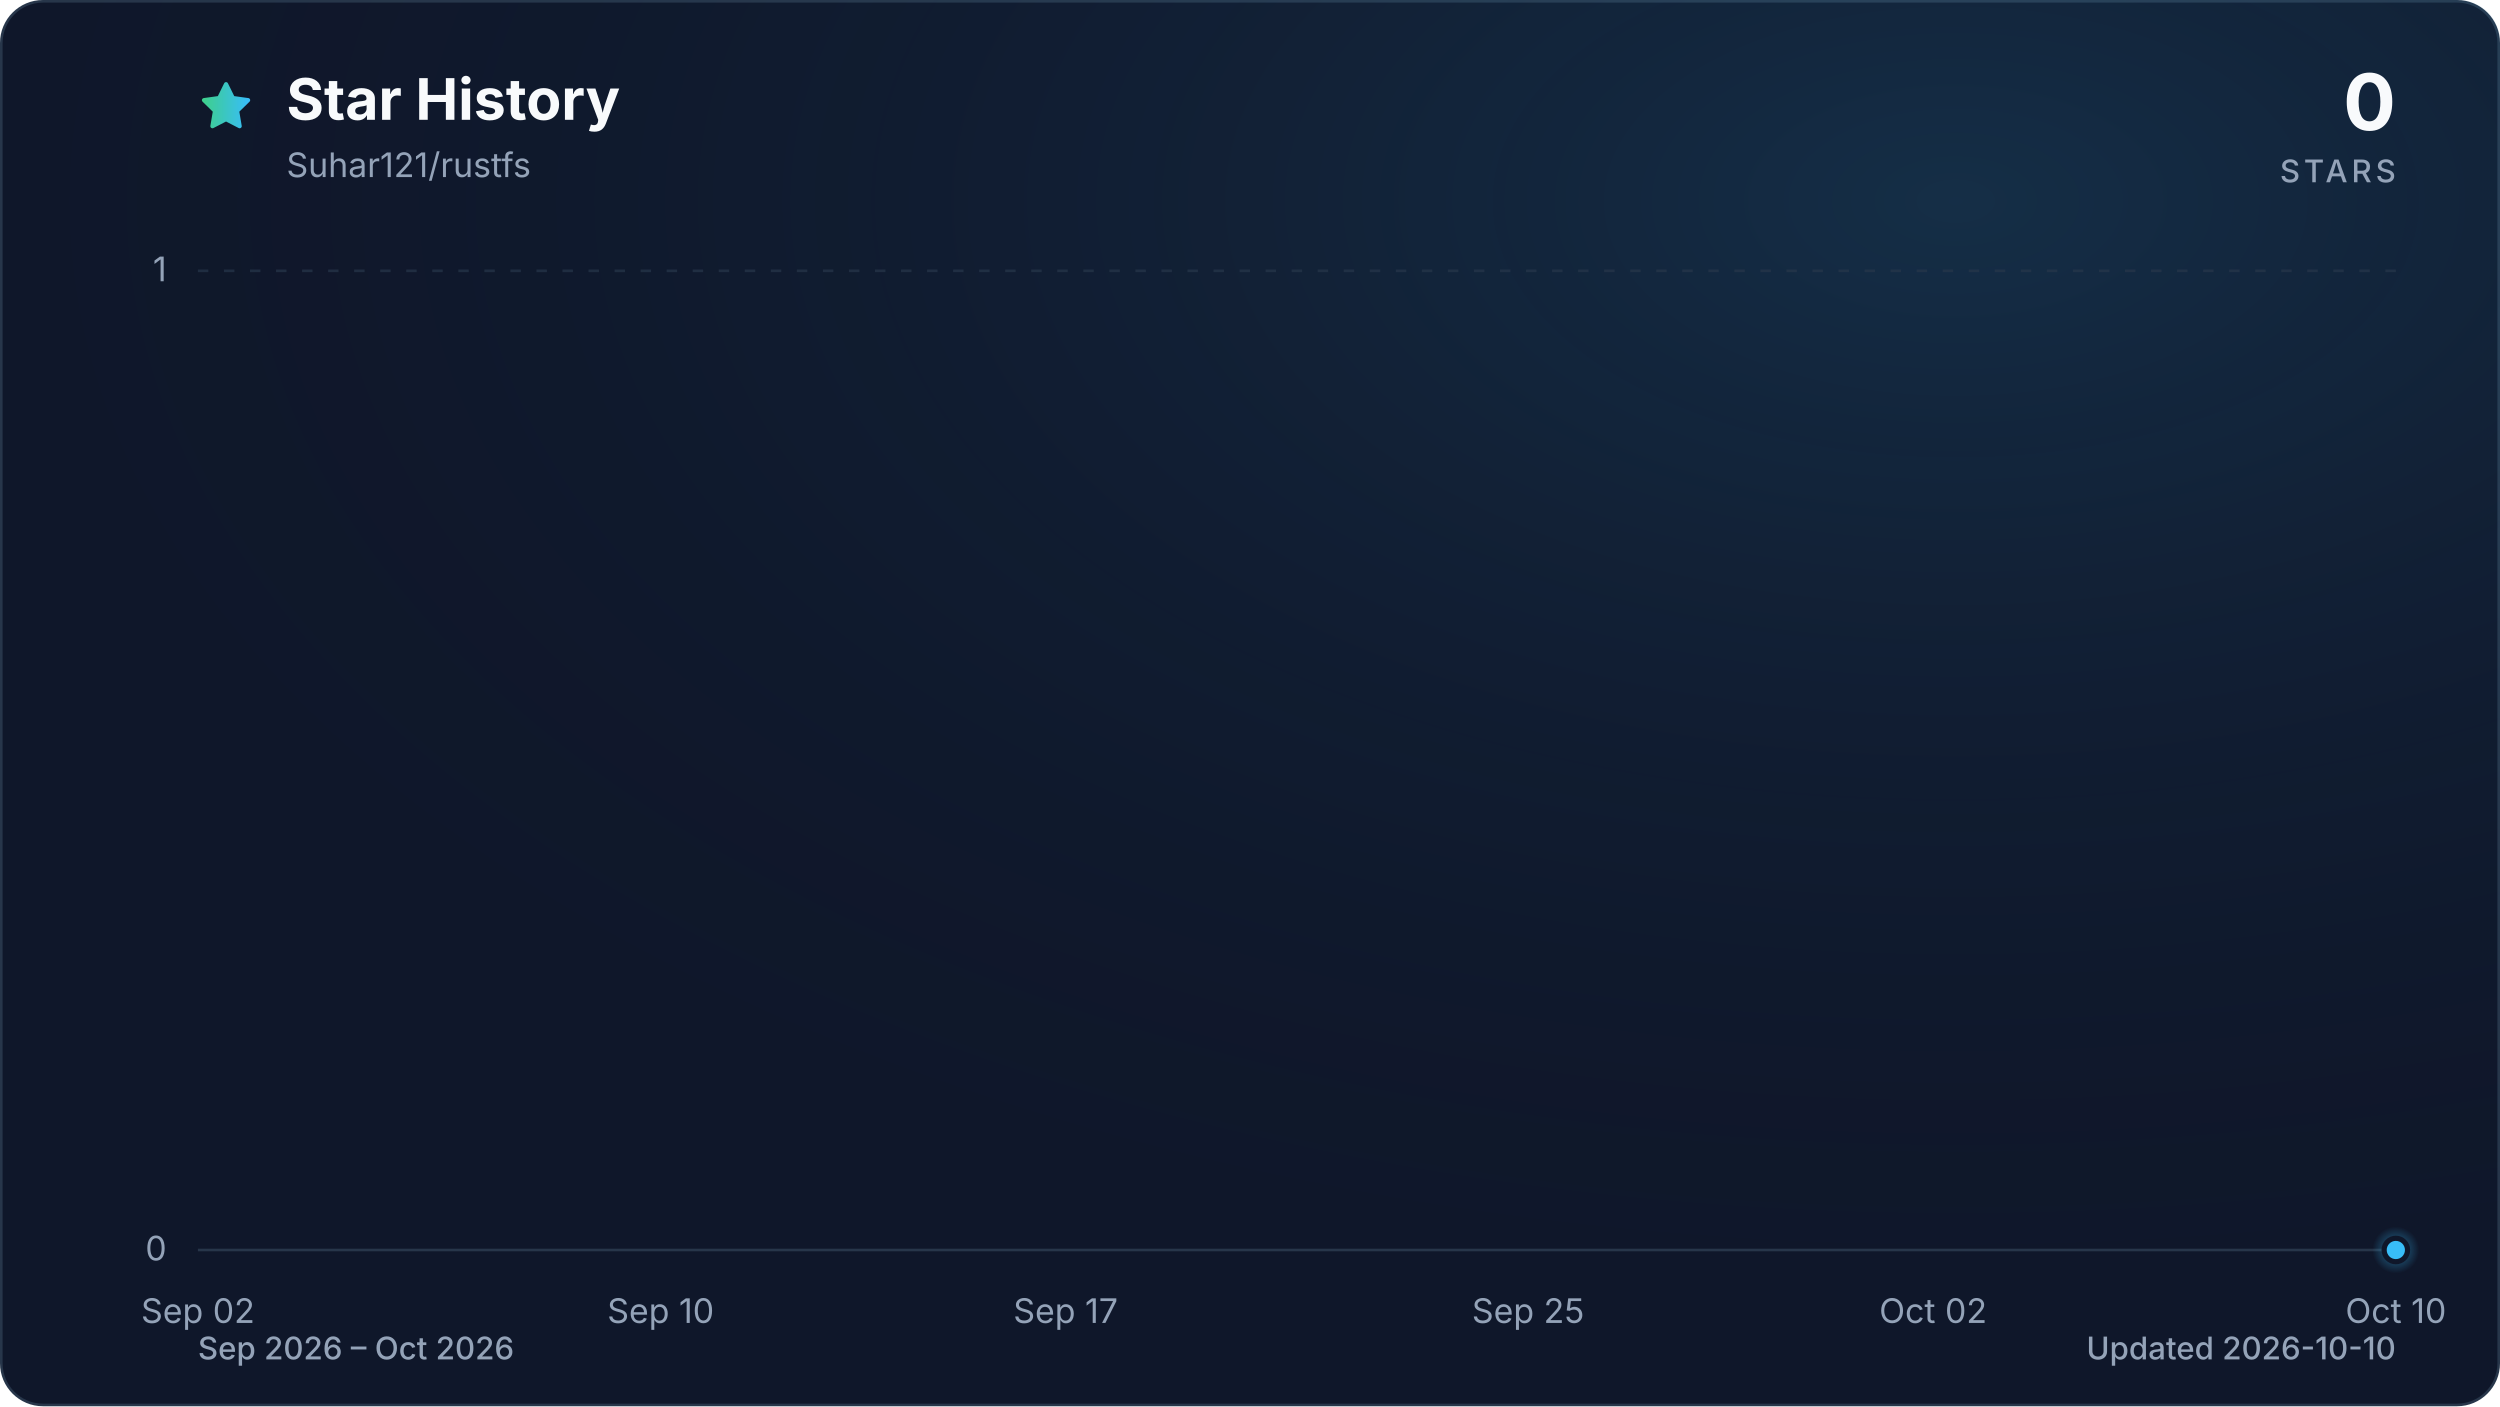
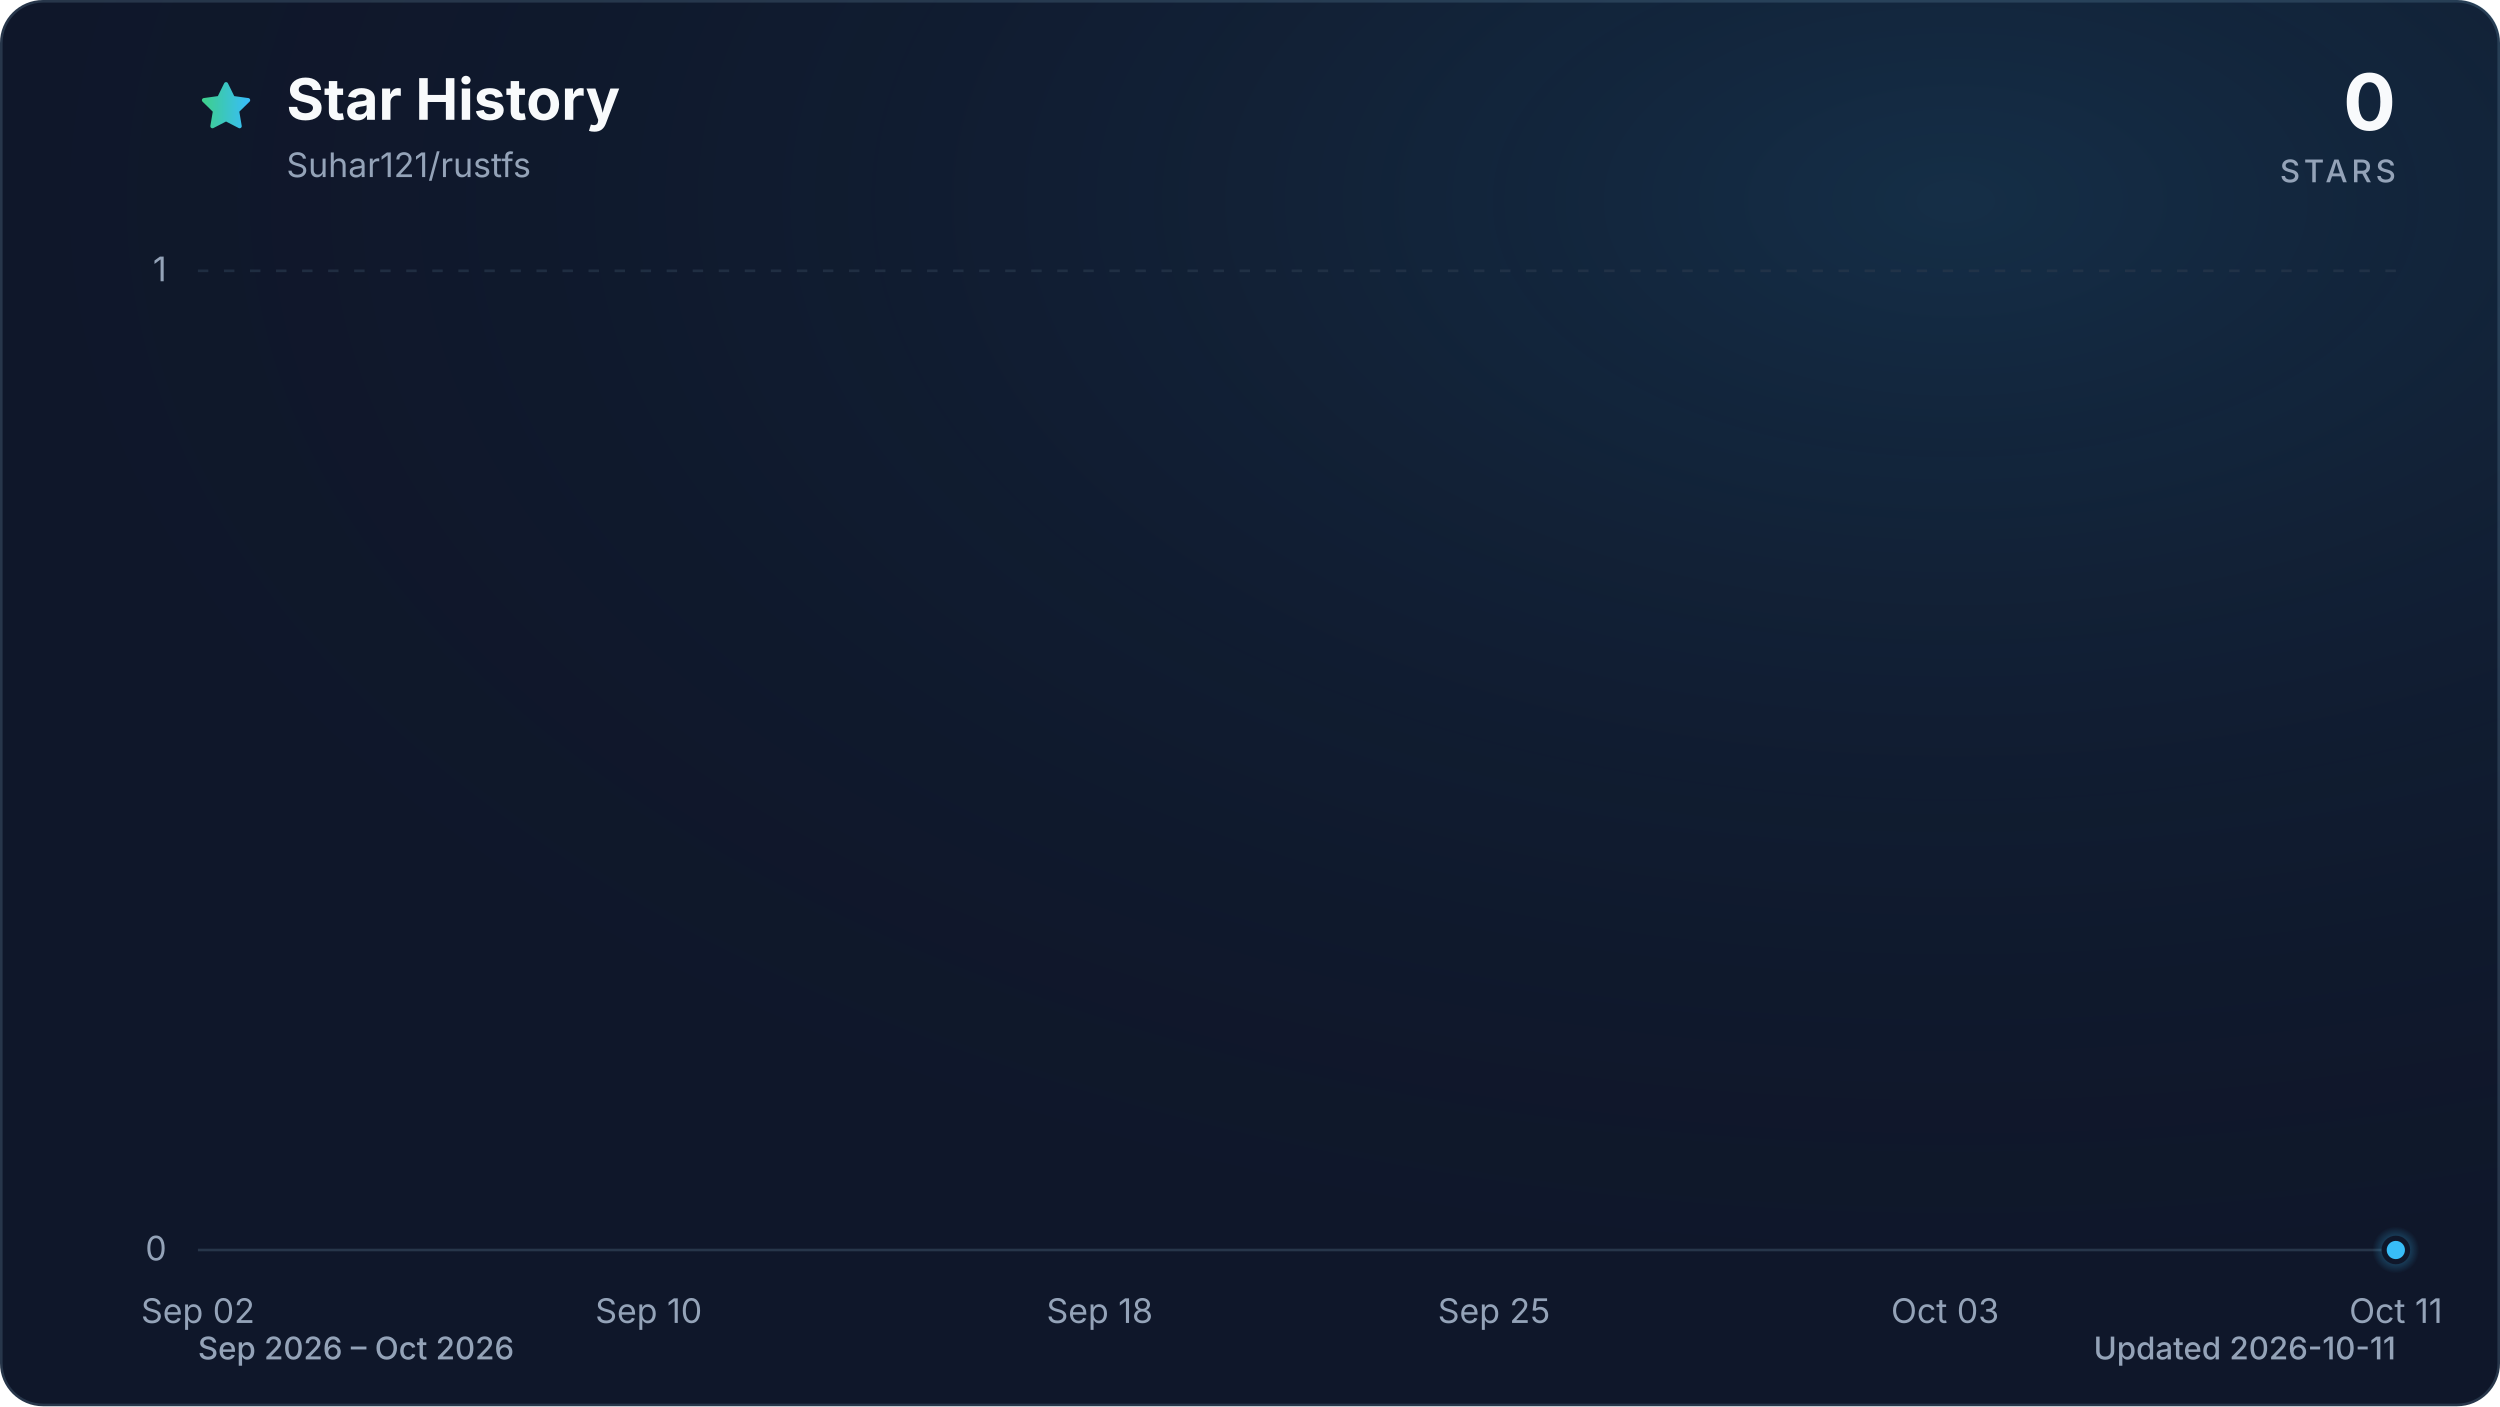
<svg xmlns="http://www.w3.org/2000/svg" viewBox="0 0 960 540" role="img" aria-labelledby="title description" data-style="gradient" data-variant="glow" data-animated="true">
  <defs>
    <linearGradient id="trend" x1="0" y1="0" x2="1" y2="0">
      <stop offset="0%" stop-color="#3ecf8e" />
      <stop offset="100%" stop-color="#38bdf8" />
    </linearGradient>
    <linearGradient id="area" x1="0" y1="0" x2="0" y2="1">
      <stop offset="0%" stop-color="#3ecf8e" stop-opacity="0.30" />
      <stop offset="55%" stop-color="#38bdf8" stop-opacity="0.10" />
      <stop offset="100%" stop-color="#38bdf8" stop-opacity="0.01" />
    </linearGradient>
    <radialGradient id="marker-halo" cx="50%" cy="50%" r="50%">
      <stop offset="0%" stop-color="#38bdf8" stop-opacity="0.55" />
      <stop offset="100%" stop-color="#38bdf8" stop-opacity="0" />
    </radialGradient>
    <radialGradient id="surface-glow" cx="78%" cy="14%" r="80%">
      <stop offset="0%" stop-color="#38bdf8" stop-opacity="0.14" />
      <stop offset="100%" stop-color="#0f172a" stop-opacity="0" />
    </radialGradient>
    <filter id="trend-glow" x="-20%" y="-20%" width="140%" height="140%">
      <feGaussianBlur stdDeviation="7" />
    </filter>
  </defs>
  <style>
.trend-enter{transform-box:fill-box;transform-origin:center;animation:trend-enter 520ms cubic-bezier(0.16,1,0.3,1)}
.marker-enter{transform-box:fill-box;transform-origin:center;animation:marker-enter 320ms cubic-bezier(0.16,1,0.3,1) 200ms both}
.marker-pulse{transform-box:fill-box;transform-origin:center;animation:marker-pulse 2.6s ease-out infinite}
@keyframes trend-enter{from{opacity:.35;transform:translateY(10px)}to{opacity:1;transform:translateY(0)}}
@keyframes marker-enter{from{opacity:0;transform:scale(.4)}to{opacity:1;transform:scale(1)}}
@keyframes marker-pulse{0%{opacity:.5;transform:scale(.7)}70%,100%{opacity:0;transform:scale(2.1)}}
@media (prefers-reduced-motion:reduce){.trend-enter,.marker-enter,.marker-pulse{animation:none!important}}
@media (prefers-reduced-motion:reduce){.marker-pulse{opacity:0}}
</style>
  <rect x="0.5" y="0.5" width="959" height="539" fill="#0f172a" stroke="#27364a" stroke-width="1" rx="16" />
  <rect width="960" height="540" fill="url(#surface-glow)" rx="16" />
  <path d="M12 2.6l2.9 5.9 6.5.9-4.7 4.6 1.1 6.5-5.8-3-5.8 3 1.1-6.5-4.7-4.6 6.5-.9L12 2.6Z" transform="translate(76 30) scale(.9)" fill="url(#trend)" stroke="url(#trend)" stroke-width="1.8" stroke-linejoin="round" aria-hidden="true" />
  <text x="110" y="46" fill="#f8fafc" font-family="ui-sans-serif, system-ui, -apple-system, BlinkMacSystemFont, 'Segoe UI', sans-serif" font-size="22" font-weight="700">Star History</text>
  <text x="110" y="68" fill="#94a3b8" font-family="ui-sans-serif, system-ui, -apple-system, BlinkMacSystemFont, 'Segoe UI', sans-serif" font-size="13">Suhar121/rustfs</text>
  <text x="920" y="50" fill="#f8fafc" font-family="ui-sans-serif, system-ui, -apple-system, BlinkMacSystemFont, 'Segoe UI', sans-serif" font-size="30" font-weight="700" text-anchor="end">0</text>
  <text x="920" y="70" fill="#94a3b8" font-family="ui-sans-serif, system-ui, -apple-system, BlinkMacSystemFont, 'Segoe UI', sans-serif" font-size="12" font-weight="500" letter-spacing="1.5" text-anchor="end">STARS</text>
  <line x1="76" y1="480.0" x2="920" y2="480.0" stroke="#27364a" stroke-width="1" stroke-dasharray="0" opacity="1" />
  <text x="64" y="484.0" fill="#94a3b8" font-family="ui-sans-serif, system-ui, -apple-system, BlinkMacSystemFont, 'Segoe UI', sans-serif" font-size="13" text-anchor="end">0</text>
  <line x1="76" y1="104.0" x2="920" y2="104.0" stroke="#27364a" stroke-width="1" stroke-dasharray="4 6" opacity="0.7" />
  <text x="64" y="108.0" fill="#94a3b8" font-family="ui-sans-serif, system-ui, -apple-system, BlinkMacSystemFont, 'Segoe UI', sans-serif" font-size="13" text-anchor="end">1</text>
  <text x="76.0" y="508" fill="#94a3b8" font-family="ui-sans-serif, system-ui, -apple-system, BlinkMacSystemFont, 'Segoe UI', sans-serif" font-size="13" text-anchor="middle">Sep 02</text>
-   <text x="253.7" y="508" fill="#94a3b8" font-family="ui-sans-serif, system-ui, -apple-system, BlinkMacSystemFont, 'Segoe UI', sans-serif" font-size="13" text-anchor="middle">Sep 10</text>
-   <text x="409.2" y="508" fill="#94a3b8" font-family="ui-sans-serif, system-ui, -apple-system, BlinkMacSystemFont, 'Segoe UI', sans-serif" font-size="13" text-anchor="middle">Sep 17</text>
-   <text x="586.8" y="508" fill="#94a3b8" font-family="ui-sans-serif, system-ui, -apple-system, BlinkMacSystemFont, 'Segoe UI', sans-serif" font-size="13" text-anchor="middle">Sep 25</text>
-   <text x="742.3" y="508" fill="#94a3b8" font-family="ui-sans-serif, system-ui, -apple-system, BlinkMacSystemFont, 'Segoe UI', sans-serif" font-size="13" text-anchor="middle">Oct 02</text>
-   <text x="920.0" y="508" fill="#94a3b8" font-family="ui-sans-serif, system-ui, -apple-system, BlinkMacSystemFont, 'Segoe UI', sans-serif" font-size="13" text-anchor="middle">Oct 10</text>
+   <text x="249.1" y="508" fill="#94a3b8" font-family="ui-sans-serif, system-ui, -apple-system, BlinkMacSystemFont, 'Segoe UI', sans-serif" font-size="13" text-anchor="middle">Sep 10</text>
+   <text x="422.3" y="508" fill="#94a3b8" font-family="ui-sans-serif, system-ui, -apple-system, BlinkMacSystemFont, 'Segoe UI', sans-serif" font-size="13" text-anchor="middle">Sep 18</text>
+   <text x="573.7" y="508" fill="#94a3b8" font-family="ui-sans-serif, system-ui, -apple-system, BlinkMacSystemFont, 'Segoe UI', sans-serif" font-size="13" text-anchor="middle">Sep 25</text>
+   <text x="746.9" y="508" fill="#94a3b8" font-family="ui-sans-serif, system-ui, -apple-system, BlinkMacSystemFont, 'Segoe UI', sans-serif" font-size="13" text-anchor="middle">Oct 03</text>
+   <text x="920.0" y="508" fill="#94a3b8" font-family="ui-sans-serif, system-ui, -apple-system, BlinkMacSystemFont, 'Segoe UI', sans-serif" font-size="13" text-anchor="middle">Oct 11</text>
  <g class="trend-enter">
-     <path d="M 76.0 480.0 C 83.4 480.0, 90.8 480.0, 98.2 480.0 C 105.6 480.0, 113.0 480.0, 120.4 480.0 C 127.8 480.0, 135.2 480.0, 142.6 480.0 C 150.0 480.0, 157.4 480.0, 164.8 480.0 C 172.2 480.0, 179.6 480.0, 187.1 480.0 C 194.5 480.0, 201.9 480.0, 209.3 480.0 C 216.7 480.0, 224.1 480.0, 231.5 480.0 C 238.9 480.0, 246.3 480.0, 253.7 480.0 C 261.1 480.0, 268.5 480.0, 275.9 480.0 C 283.3 480.0, 290.7 480.0, 298.1 480.0 C 305.5 480.0, 312.9 480.0, 320.3 480.0 C 327.7 480.0, 335.1 480.0, 342.5 480.0 C 349.9 480.0, 357.3 480.0, 364.7 480.0 C 372.1 480.0, 379.5 480.0, 386.9 480.0 C 394.4 480.0, 401.8 480.0, 409.2 480.0 C 416.6 480.0, 424.0 480.0, 431.4 480.0 C 438.8 480.0, 446.2 480.0, 453.6 480.0 C 461.0 480.0, 468.4 480.0, 475.8 480.0 C 483.2 480.0, 490.6 480.0, 498.0 480.0 C 505.4 480.0, 512.8 480.0, 520.2 480.0 C 527.6 480.0, 535.0 480.0, 542.4 480.0 C 549.8 480.0, 557.2 480.0, 564.6 480.0 C 572.0 480.0, 579.4 480.0, 586.8 480.0 C 594.2 480.0, 601.6 480.0, 609.1 480.0 C 616.5 480.0, 623.9 480.0, 631.3 480.0 C 638.7 480.0, 646.1 480.0, 653.5 480.0 C 660.9 480.0, 668.3 480.0, 675.7 480.0 C 683.1 480.0, 690.5 480.0, 697.9 480.0 C 705.3 480.0, 712.7 480.0, 720.1 480.0 C 727.5 480.0, 734.9 480.0, 742.3 480.0 C 749.7 480.0, 757.1 480.0, 764.5 480.0 C 771.9 480.0, 779.3 480.0, 786.7 480.0 C 794.1 480.0, 801.5 480.0, 808.9 480.0 C 816.4 480.0, 823.8 480.0, 831.2 480.0 C 838.6 480.0, 846.0 480.0, 853.4 480.0 C 860.8 480.0, 868.2 480.0, 875.6 480.0 C 883.0 480.0, 890.4 480.0, 897.8 480.0 C 905.2 480.0, 912.6 480.0, 920.0 480.0 L 920.0 480.0 L 76.0 480.0 Z" fill="url(#area)" />
-     <path d="M 76.0 480.0 C 83.4 480.0, 90.8 480.0, 98.2 480.0 C 105.6 480.0, 113.0 480.0, 120.4 480.0 C 127.8 480.0, 135.2 480.0, 142.6 480.0 C 150.0 480.0, 157.4 480.0, 164.8 480.0 C 172.2 480.0, 179.6 480.0, 187.1 480.0 C 194.5 480.0, 201.9 480.0, 209.3 480.0 C 216.7 480.0, 224.1 480.0, 231.5 480.0 C 238.9 480.0, 246.3 480.0, 253.7 480.0 C 261.1 480.0, 268.5 480.0, 275.9 480.0 C 283.3 480.0, 290.7 480.0, 298.1 480.0 C 305.5 480.0, 312.9 480.0, 320.3 480.0 C 327.7 480.0, 335.1 480.0, 342.5 480.0 C 349.9 480.0, 357.3 480.0, 364.7 480.0 C 372.1 480.0, 379.5 480.0, 386.9 480.0 C 394.4 480.0, 401.8 480.0, 409.2 480.0 C 416.6 480.0, 424.0 480.0, 431.4 480.0 C 438.8 480.0, 446.2 480.0, 453.6 480.0 C 461.0 480.0, 468.4 480.0, 475.8 480.0 C 483.2 480.0, 490.6 480.0, 498.0 480.0 C 505.4 480.0, 512.8 480.0, 520.2 480.0 C 527.6 480.0, 535.0 480.0, 542.4 480.0 C 549.8 480.0, 557.2 480.0, 564.6 480.0 C 572.0 480.0, 579.4 480.0, 586.8 480.0 C 594.2 480.0, 601.6 480.0, 609.1 480.0 C 616.5 480.0, 623.9 480.0, 631.3 480.0 C 638.7 480.0, 646.1 480.0, 653.5 480.0 C 660.9 480.0, 668.3 480.0, 675.7 480.0 C 683.1 480.0, 690.5 480.0, 697.9 480.0 C 705.3 480.0, 712.7 480.0, 720.1 480.0 C 727.5 480.0, 734.9 480.0, 742.3 480.0 C 749.7 480.0, 757.1 480.0, 764.5 480.0 C 771.9 480.0, 779.3 480.0, 786.7 480.0 C 794.1 480.0, 801.5 480.0, 808.9 480.0 C 816.4 480.0, 823.8 480.0, 831.2 480.0 C 838.6 480.0, 846.0 480.0, 853.4 480.0 C 860.8 480.0, 868.2 480.0, 875.6 480.0 C 883.0 480.0, 890.4 480.0, 897.8 480.0 C 905.2 480.0, 912.6 480.0, 920.0 480.0" fill="none" stroke="url(#trend)" stroke-width="12" stroke-linecap="round" stroke-linejoin="round" opacity="0.16" filter="url(#trend-glow)" />
-     <path d="M 76.0 480.0 C 83.4 480.0, 90.8 480.0, 98.2 480.0 C 105.6 480.0, 113.0 480.0, 120.4 480.0 C 127.8 480.0, 135.2 480.0, 142.6 480.0 C 150.0 480.0, 157.4 480.0, 164.8 480.0 C 172.2 480.0, 179.6 480.0, 187.1 480.0 C 194.5 480.0, 201.9 480.0, 209.3 480.0 C 216.7 480.0, 224.1 480.0, 231.5 480.0 C 238.9 480.0, 246.3 480.0, 253.7 480.0 C 261.1 480.0, 268.5 480.0, 275.9 480.0 C 283.3 480.0, 290.7 480.0, 298.1 480.0 C 305.5 480.0, 312.9 480.0, 320.3 480.0 C 327.7 480.0, 335.1 480.0, 342.5 480.0 C 349.9 480.0, 357.3 480.0, 364.7 480.0 C 372.1 480.0, 379.5 480.0, 386.9 480.0 C 394.4 480.0, 401.8 480.0, 409.2 480.0 C 416.6 480.0, 424.0 480.0, 431.4 480.0 C 438.8 480.0, 446.2 480.0, 453.6 480.0 C 461.0 480.0, 468.4 480.0, 475.8 480.0 C 483.2 480.0, 490.6 480.0, 498.0 480.0 C 505.4 480.0, 512.8 480.0, 520.2 480.0 C 527.6 480.0, 535.0 480.0, 542.4 480.0 C 549.8 480.0, 557.2 480.0, 564.6 480.0 C 572.0 480.0, 579.4 480.0, 586.8 480.0 C 594.2 480.0, 601.6 480.0, 609.1 480.0 C 616.5 480.0, 623.9 480.0, 631.3 480.0 C 638.7 480.0, 646.1 480.0, 653.5 480.0 C 660.9 480.0, 668.3 480.0, 675.7 480.0 C 683.1 480.0, 690.5 480.0, 697.9 480.0 C 705.3 480.0, 712.7 480.0, 720.1 480.0 C 727.5 480.0, 734.9 480.0, 742.3 480.0 C 749.7 480.0, 757.1 480.0, 764.5 480.0 C 771.9 480.0, 779.3 480.0, 786.7 480.0 C 794.1 480.0, 801.5 480.0, 808.9 480.0 C 816.4 480.0, 823.8 480.0, 831.2 480.0 C 838.6 480.0, 846.0 480.0, 853.4 480.0 C 860.8 480.0, 868.2 480.0, 875.6 480.0 C 883.0 480.0, 890.4 480.0, 897.8 480.0 C 905.2 480.0, 912.6 480.0, 920.0 480.0" fill="none" stroke="url(#trend)" stroke-width="3" stroke-linecap="round" stroke-linejoin="round" />
+     <path d="M 76.0 480.0 C 83.2 480.0, 90.4 480.0, 97.6 480.0 C 104.9 480.0, 112.1 480.0, 119.3 480.0 C 126.5 480.0, 133.7 480.0, 140.9 480.0 C 148.1 480.0, 155.4 480.0, 162.6 480.0 C 169.8 480.0, 177.0 480.0, 184.2 480.0 C 191.4 480.0, 198.6 480.0, 205.8 480.0 C 213.1 480.0, 220.3 480.0, 227.5 480.0 C 234.7 480.0, 241.9 480.0, 249.1 480.0 C 256.3 480.0, 263.6 480.0, 270.8 480.0 C 278.0 480.0, 285.2 480.0, 292.4 480.0 C 299.6 480.0, 306.8 480.0, 314.1 480.0 C 321.3 480.0, 328.5 480.0, 335.7 480.0 C 342.9 480.0, 350.1 480.0, 357.3 480.0 C 364.5 480.0, 371.8 480.0, 379.0 480.0 C 386.2 480.0, 393.4 480.0, 400.6 480.0 C 407.8 480.0, 415.0 480.0, 422.3 480.0 C 429.5 480.0, 436.7 480.0, 443.9 480.0 C 451.1 480.0, 458.3 480.0, 465.5 480.0 C 472.8 480.0, 480.0 480.0, 487.2 480.0 C 494.4 480.0, 501.6 480.0, 508.8 480.0 C 516.0 480.0, 523.2 480.0, 530.5 480.0 C 537.7 480.0, 544.9 480.0, 552.1 480.0 C 559.3 480.0, 566.5 480.0, 573.7 480.0 C 581.0 480.0, 588.2 480.0, 595.4 480.0 C 602.6 480.0, 609.8 480.0, 617.0 480.0 C 624.2 480.0, 631.5 480.0, 638.7 480.0 C 645.9 480.0, 653.1 480.0, 660.3 480.0 C 667.5 480.0, 674.7 480.0, 681.9 480.0 C 689.2 480.0, 696.4 480.0, 703.6 480.0 C 710.8 480.0, 718.0 480.0, 725.2 480.0 C 732.4 480.0, 739.7 480.0, 746.9 480.0 C 754.1 480.0, 761.3 480.0, 768.5 480.0 C 775.7 480.0, 782.9 480.0, 790.2 480.0 C 797.4 480.0, 804.6 480.0, 811.8 480.0 C 819.0 480.0, 826.2 480.0, 833.4 480.0 C 840.6 480.0, 847.9 480.0, 855.1 480.0 C 862.3 480.0, 869.5 480.0, 876.7 480.0 C 883.9 480.0, 891.1 480.0, 898.4 480.0 C 905.6 480.0, 912.8 480.0, 920.0 480.0 L 920.0 480.0 L 76.0 480.0 Z" fill="url(#area)" />
+     <path d="M 76.0 480.0 C 83.2 480.0, 90.4 480.0, 97.6 480.0 C 104.9 480.0, 112.1 480.0, 119.3 480.0 C 126.5 480.0, 133.7 480.0, 140.9 480.0 C 148.1 480.0, 155.4 480.0, 162.6 480.0 C 169.8 480.0, 177.0 480.0, 184.2 480.0 C 191.4 480.0, 198.6 480.0, 205.8 480.0 C 213.1 480.0, 220.3 480.0, 227.5 480.0 C 234.7 480.0, 241.9 480.0, 249.1 480.0 C 256.3 480.0, 263.6 480.0, 270.8 480.0 C 278.0 480.0, 285.2 480.0, 292.4 480.0 C 299.6 480.0, 306.8 480.0, 314.1 480.0 C 321.3 480.0, 328.5 480.0, 335.7 480.0 C 342.9 480.0, 350.1 480.0, 357.3 480.0 C 364.5 480.0, 371.8 480.0, 379.0 480.0 C 386.2 480.0, 393.4 480.0, 400.6 480.0 C 407.8 480.0, 415.0 480.0, 422.3 480.0 C 429.5 480.0, 436.7 480.0, 443.9 480.0 C 451.1 480.0, 458.3 480.0, 465.5 480.0 C 472.8 480.0, 480.0 480.0, 487.2 480.0 C 494.4 480.0, 501.6 480.0, 508.8 480.0 C 516.0 480.0, 523.2 480.0, 530.5 480.0 C 537.7 480.0, 544.9 480.0, 552.1 480.0 C 559.3 480.0, 566.5 480.0, 573.7 480.0 C 581.0 480.0, 588.2 480.0, 595.4 480.0 C 602.6 480.0, 609.8 480.0, 617.0 480.0 C 624.2 480.0, 631.5 480.0, 638.7 480.0 C 645.9 480.0, 653.1 480.0, 660.3 480.0 C 667.5 480.0, 674.7 480.0, 681.9 480.0 C 689.2 480.0, 696.4 480.0, 703.6 480.0 C 710.8 480.0, 718.0 480.0, 725.2 480.0 C 732.4 480.0, 739.7 480.0, 746.9 480.0 C 754.1 480.0, 761.3 480.0, 768.5 480.0 C 775.7 480.0, 782.9 480.0, 790.2 480.0 C 797.4 480.0, 804.6 480.0, 811.8 480.0 C 819.0 480.0, 826.2 480.0, 833.4 480.0 C 840.6 480.0, 847.9 480.0, 855.1 480.0 C 862.3 480.0, 869.5 480.0, 876.7 480.0 C 883.9 480.0, 891.1 480.0, 898.4 480.0 C 905.6 480.0, 912.8 480.0, 920.0 480.0" fill="none" stroke="url(#trend)" stroke-width="12" stroke-linecap="round" stroke-linejoin="round" opacity="0.16" filter="url(#trend-glow)" />
+     <path d="M 76.0 480.0 C 83.2 480.0, 90.4 480.0, 97.6 480.0 C 104.9 480.0, 112.1 480.0, 119.3 480.0 C 126.5 480.0, 133.7 480.0, 140.9 480.0 C 148.1 480.0, 155.4 480.0, 162.6 480.0 C 169.8 480.0, 177.0 480.0, 184.2 480.0 C 191.4 480.0, 198.6 480.0, 205.8 480.0 C 213.1 480.0, 220.3 480.0, 227.5 480.0 C 234.7 480.0, 241.9 480.0, 249.1 480.0 C 256.3 480.0, 263.6 480.0, 270.8 480.0 C 278.0 480.0, 285.2 480.0, 292.4 480.0 C 299.6 480.0, 306.8 480.0, 314.1 480.0 C 321.3 480.0, 328.5 480.0, 335.7 480.0 C 342.9 480.0, 350.1 480.0, 357.3 480.0 C 364.5 480.0, 371.8 480.0, 379.0 480.0 C 386.2 480.0, 393.4 480.0, 400.6 480.0 C 407.8 480.0, 415.0 480.0, 422.3 480.0 C 429.5 480.0, 436.7 480.0, 443.9 480.0 C 451.1 480.0, 458.3 480.0, 465.5 480.0 C 472.8 480.0, 480.0 480.0, 487.2 480.0 C 494.4 480.0, 501.6 480.0, 508.8 480.0 C 516.0 480.0, 523.2 480.0, 530.5 480.0 C 537.7 480.0, 544.9 480.0, 552.1 480.0 C 559.3 480.0, 566.5 480.0, 573.7 480.0 C 581.0 480.0, 588.2 480.0, 595.4 480.0 C 602.6 480.0, 609.8 480.0, 617.0 480.0 C 624.2 480.0, 631.5 480.0, 638.7 480.0 C 645.9 480.0, 653.1 480.0, 660.3 480.0 C 667.5 480.0, 674.7 480.0, 681.9 480.0 C 689.2 480.0, 696.4 480.0, 703.6 480.0 C 710.8 480.0, 718.0 480.0, 725.2 480.0 C 732.4 480.0, 739.7 480.0, 746.9 480.0 C 754.1 480.0, 761.3 480.0, 768.5 480.0 C 775.7 480.0, 782.9 480.0, 790.2 480.0 C 797.4 480.0, 804.6 480.0, 811.8 480.0 C 819.0 480.0, 826.2 480.0, 833.4 480.0 C 840.6 480.0, 847.9 480.0, 855.1 480.0 C 862.3 480.0, 869.5 480.0, 876.7 480.0 C 883.9 480.0, 891.1 480.0, 898.4 480.0 C 905.6 480.0, 912.8 480.0, 920.0 480.0" fill="none" stroke="url(#trend)" stroke-width="3" stroke-linecap="round" stroke-linejoin="round" />
  </g>
  <g class="marker-enter">
    <circle class="marker-pulse" cx="920.0" cy="480.0" r="9" fill="url(#marker-halo)" />
    <circle cx="920.0" cy="480.0" r="4.5" fill="#38bdf8" stroke="#0f172a" stroke-width="2" />
  </g>
  <text x="76" y="522" fill="#94a3b8" font-family="ui-sans-serif, system-ui, -apple-system, BlinkMacSystemFont, 'Segoe UI', sans-serif" font-size="12" font-weight="500">Sep 2026 – Oct 2026</text>
-   <text x="920" y="522" fill="#94a3b8" font-family="ui-sans-serif, system-ui, -apple-system, BlinkMacSystemFont, 'Segoe UI', sans-serif" font-size="12" font-weight="500" text-anchor="end">Updated 2026-10-10</text>
+   <text x="920" y="522" fill="#94a3b8" font-family="ui-sans-serif, system-ui, -apple-system, BlinkMacSystemFont, 'Segoe UI', sans-serif" font-size="12" font-weight="500" text-anchor="end">Updated 2026-10-11</text>
</svg>
